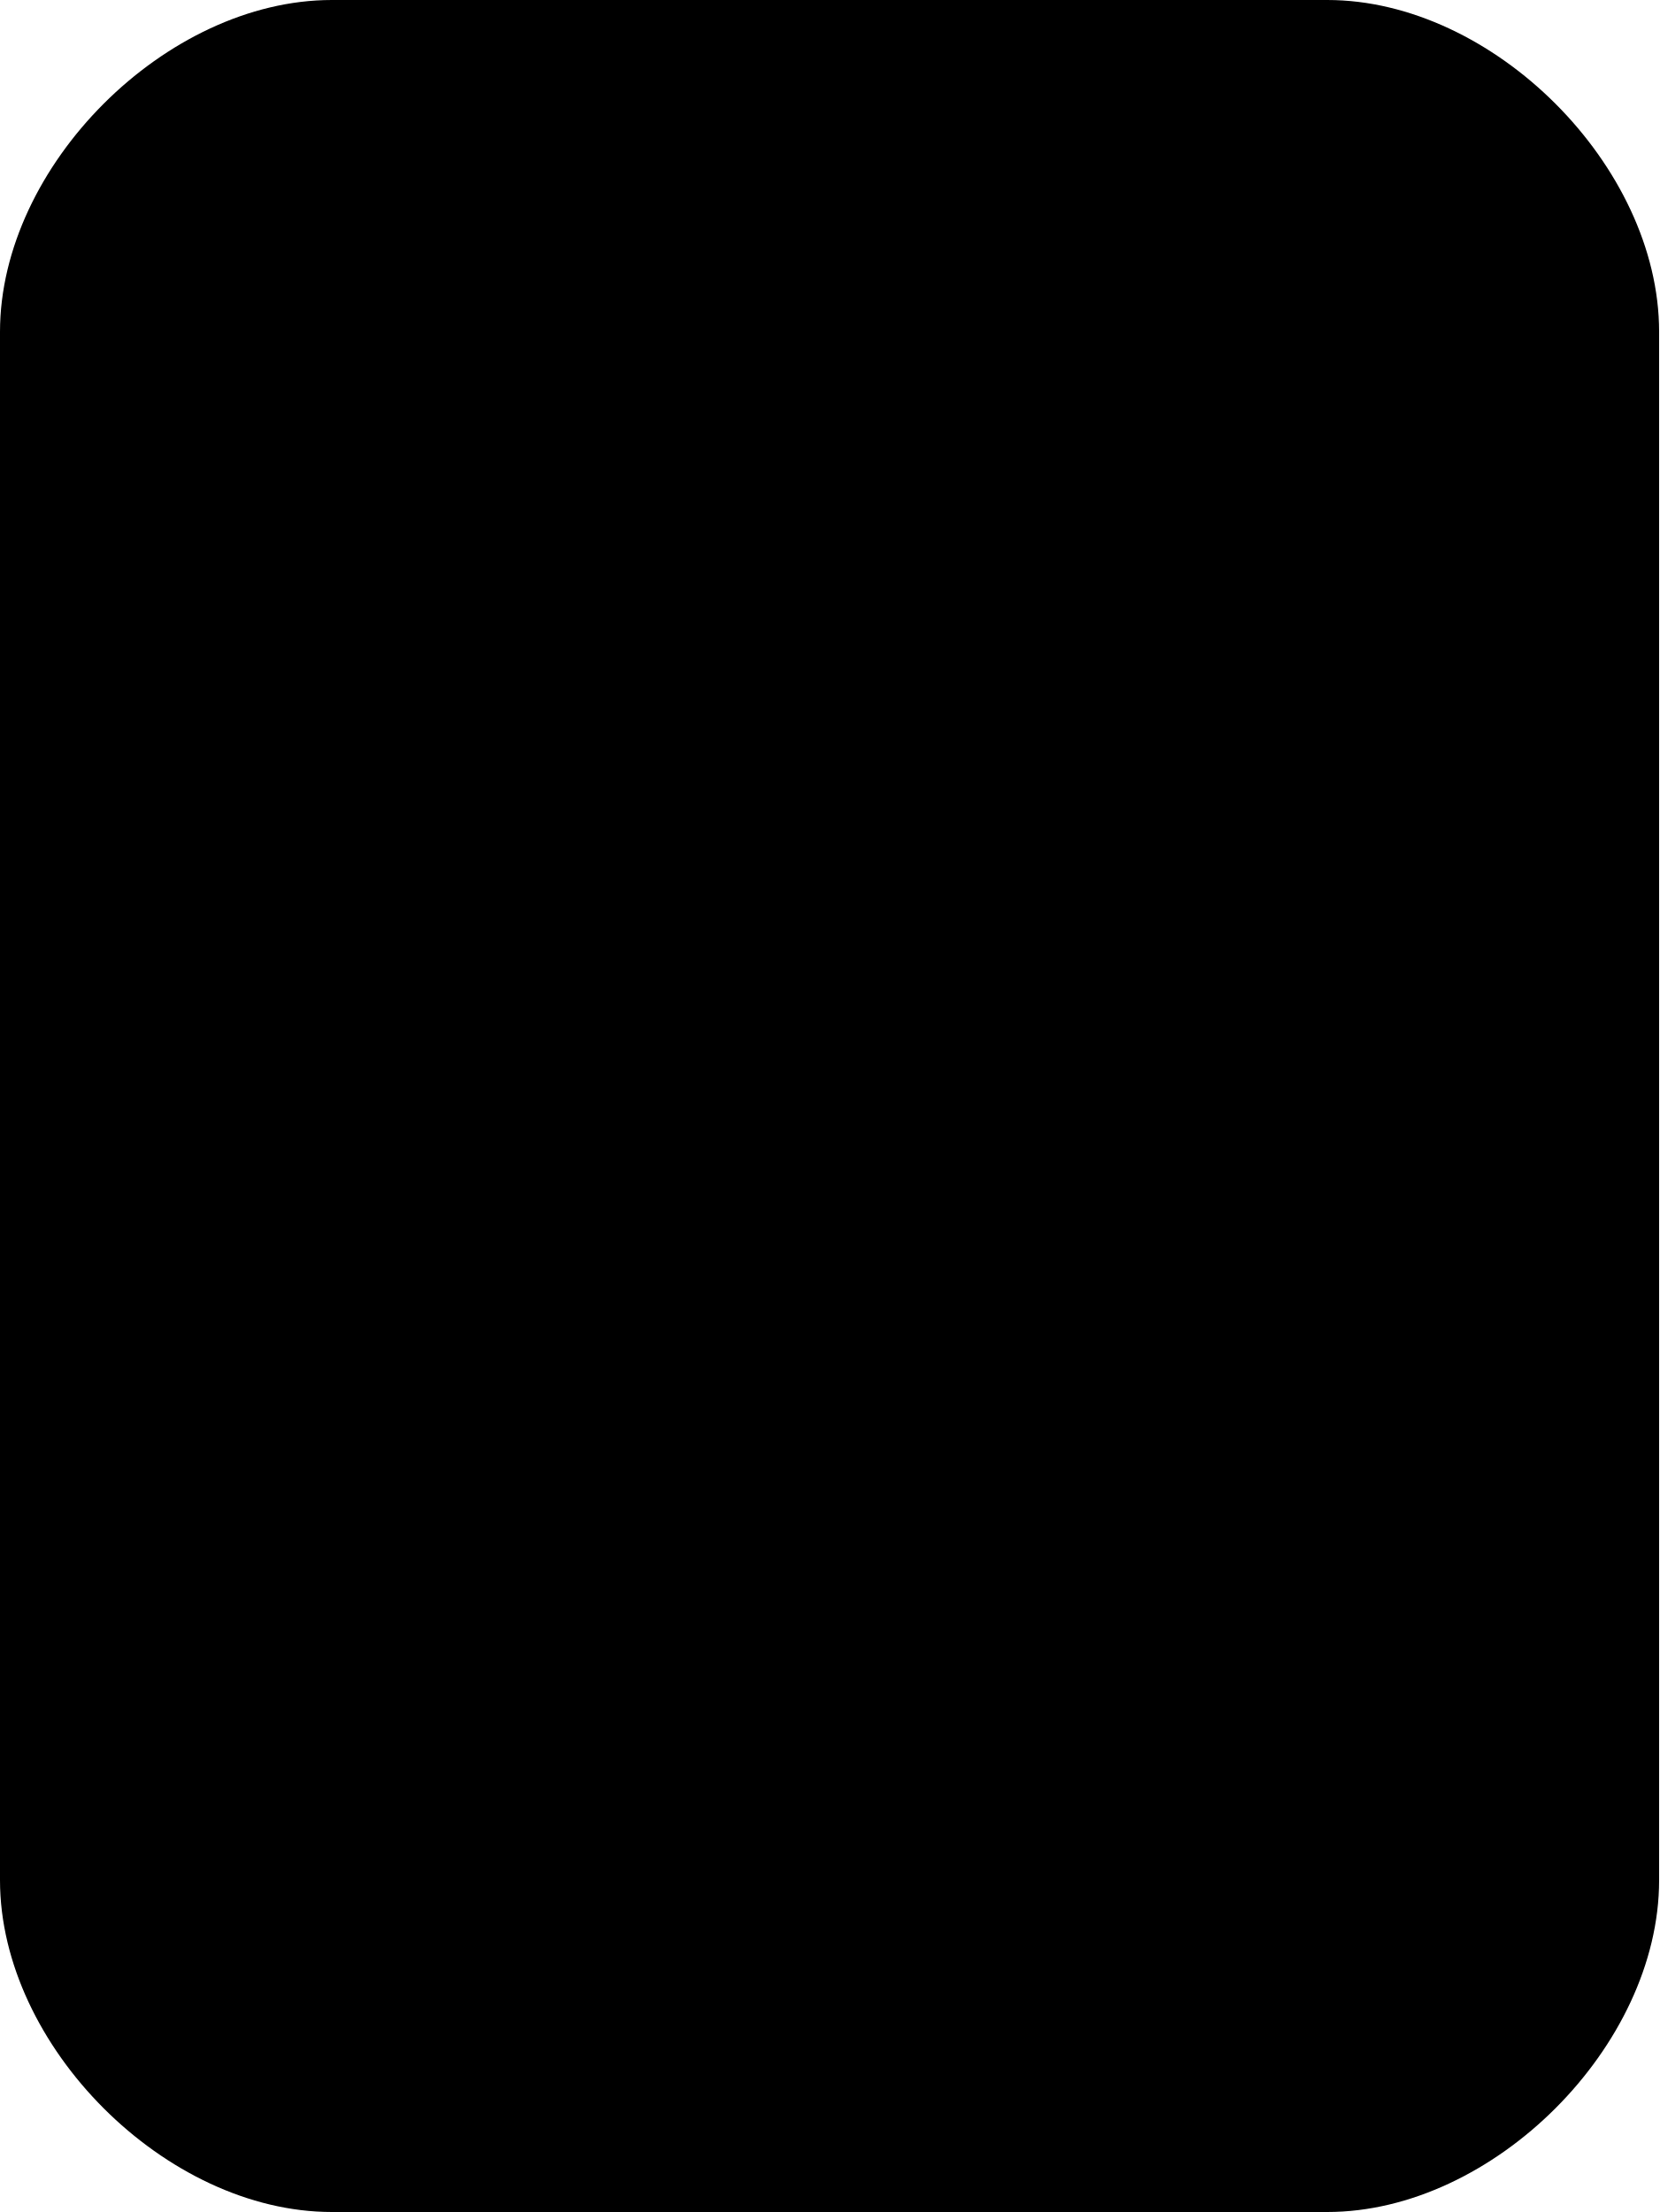
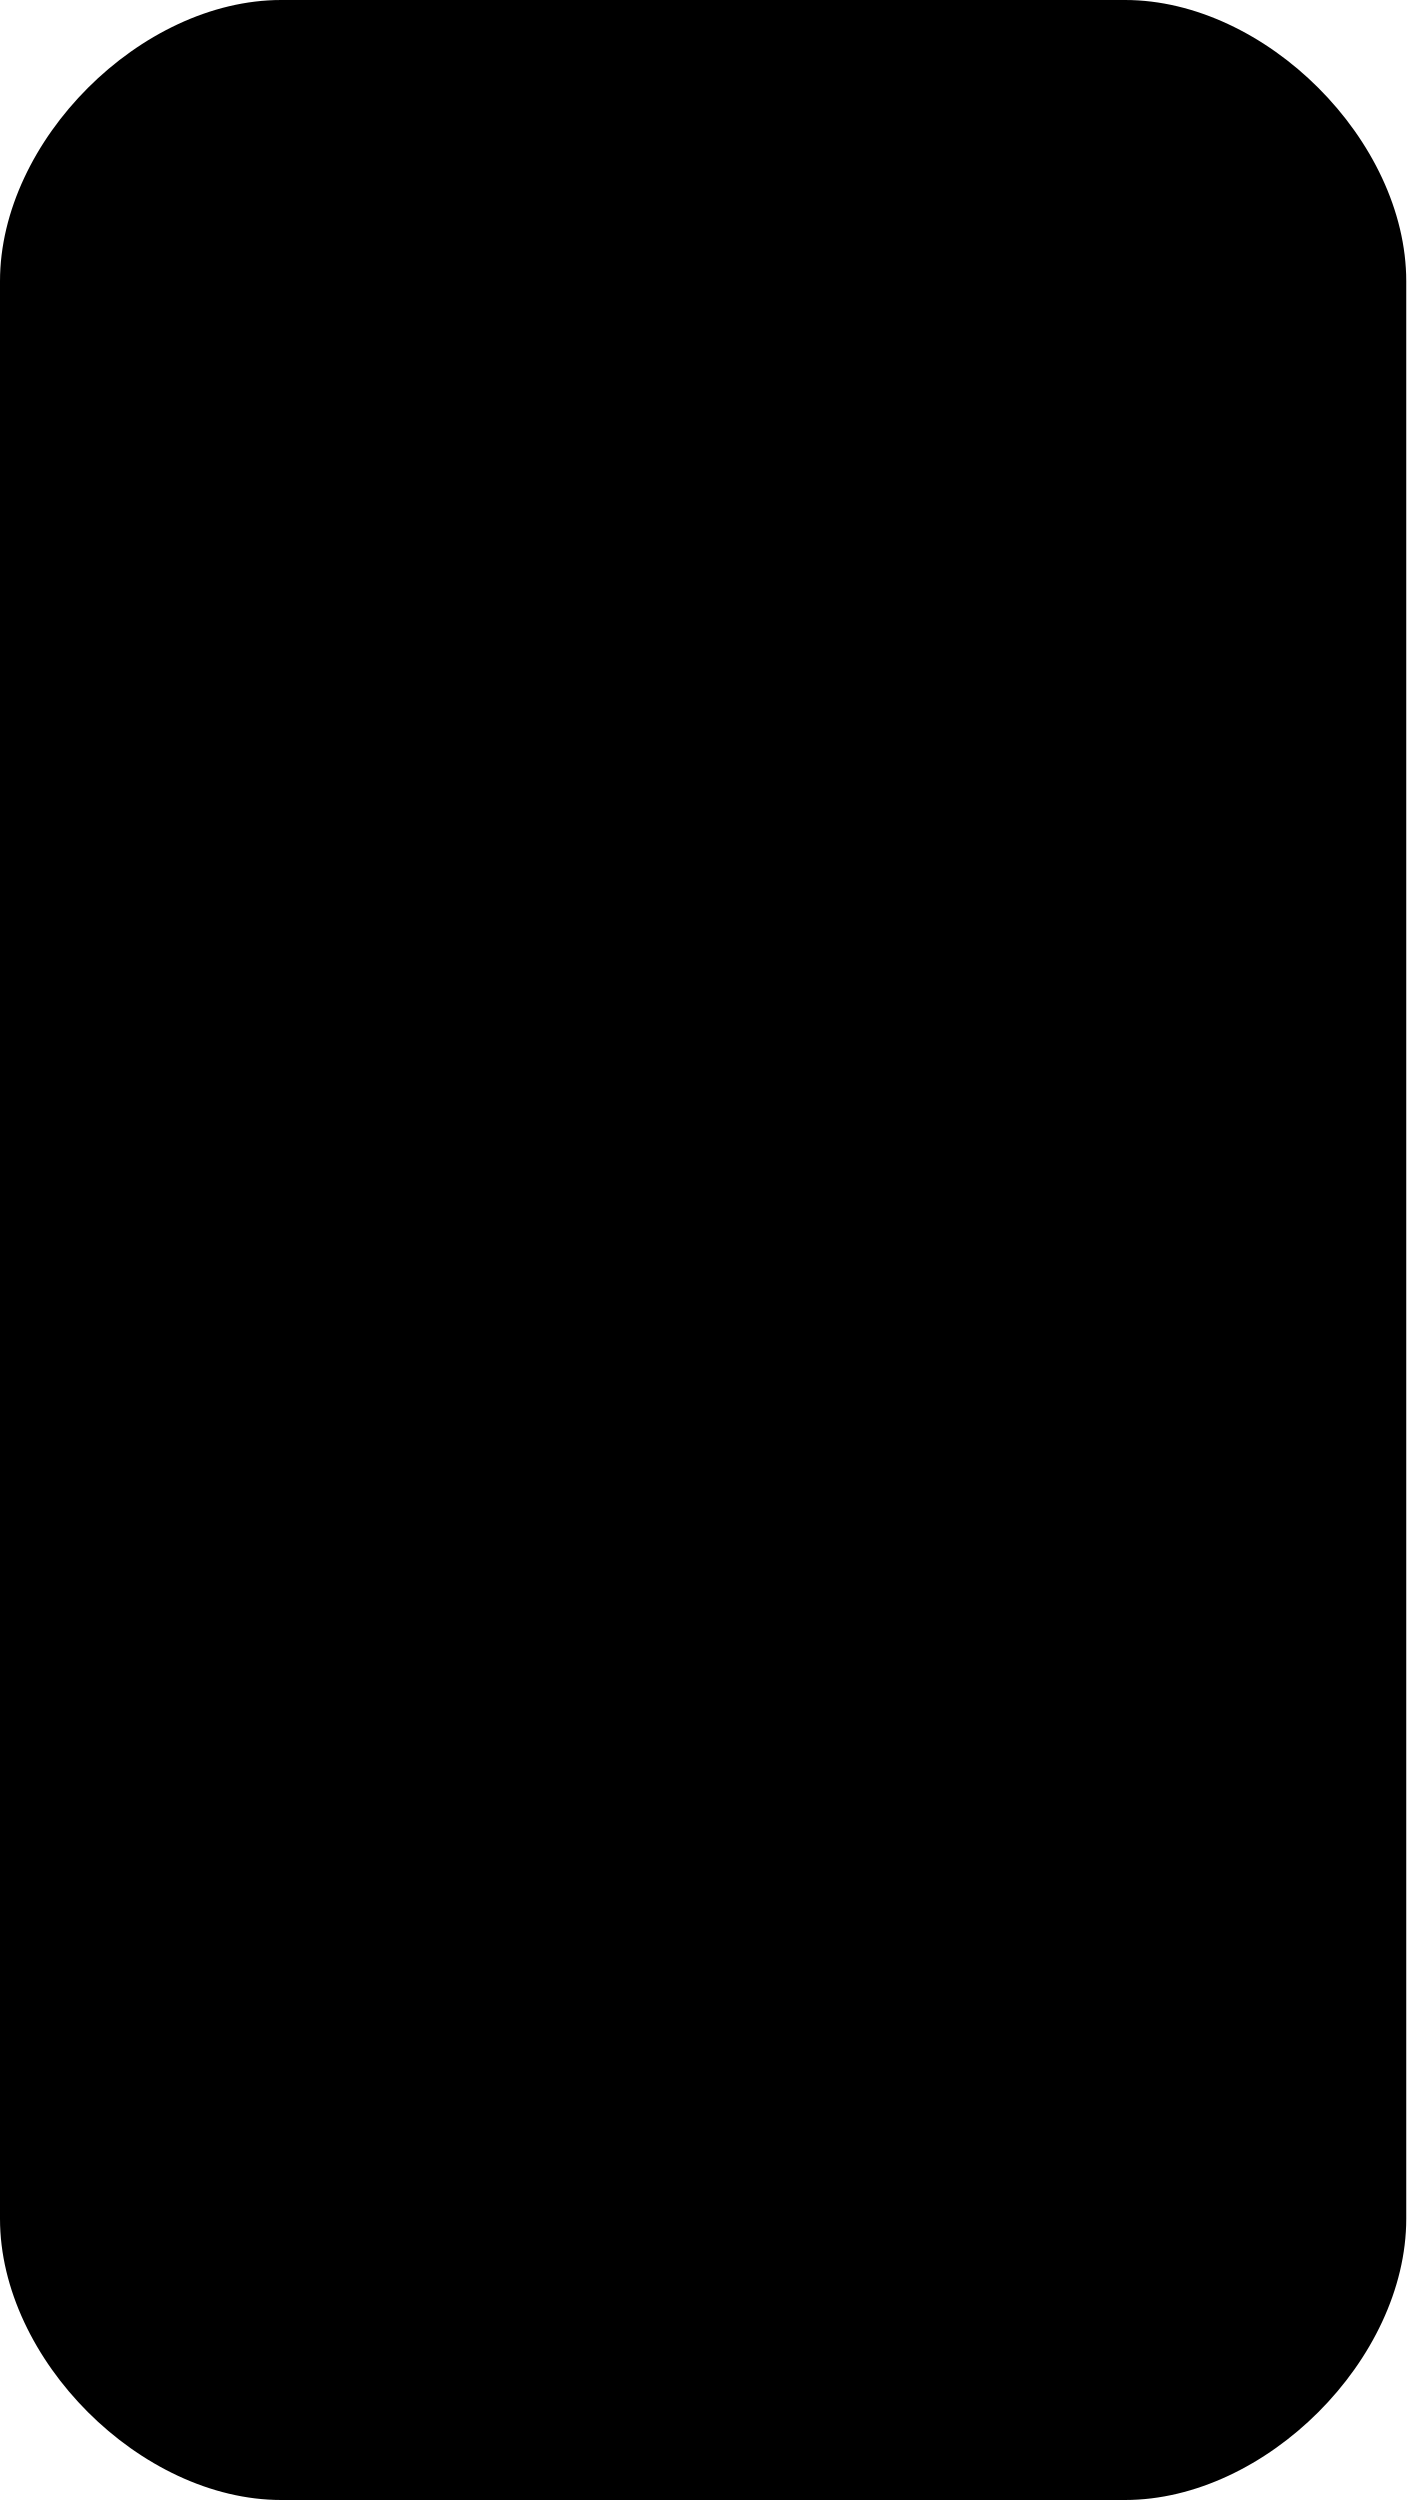
- <svg xmlns="http://www.w3.org/2000/svg" viewBox="0 0 900 1200">
-   <path fill="black" d="     M180,0     C90,0 0,90 0,180       0,180 0,1020 0,1020     C0,1110 90,1200 180,1200       180,1200 720,1200 720,1200     C810,1200 900,1110 900,1020       900,1020 900,180 900,180     C900,90 810,0 720,0       720,0 180,0 180,0 Z" />
+ <svg xmlns="http://www.w3.org/2000/svg" viewBox="0 0 900 1600">
+   <path fill="black" d="     M180,0     C90,0 0,90 0,180       0,180 0,1420 0,1420     C0,1510 90,1600 180,1600       180,1600 720,1600 720,1600     C810,1600 900,1510 900,1420       900,1420 900,180 900,180     C900,90 810,0 720,0       720,0 180,0 180,0 Z" />
</svg>
